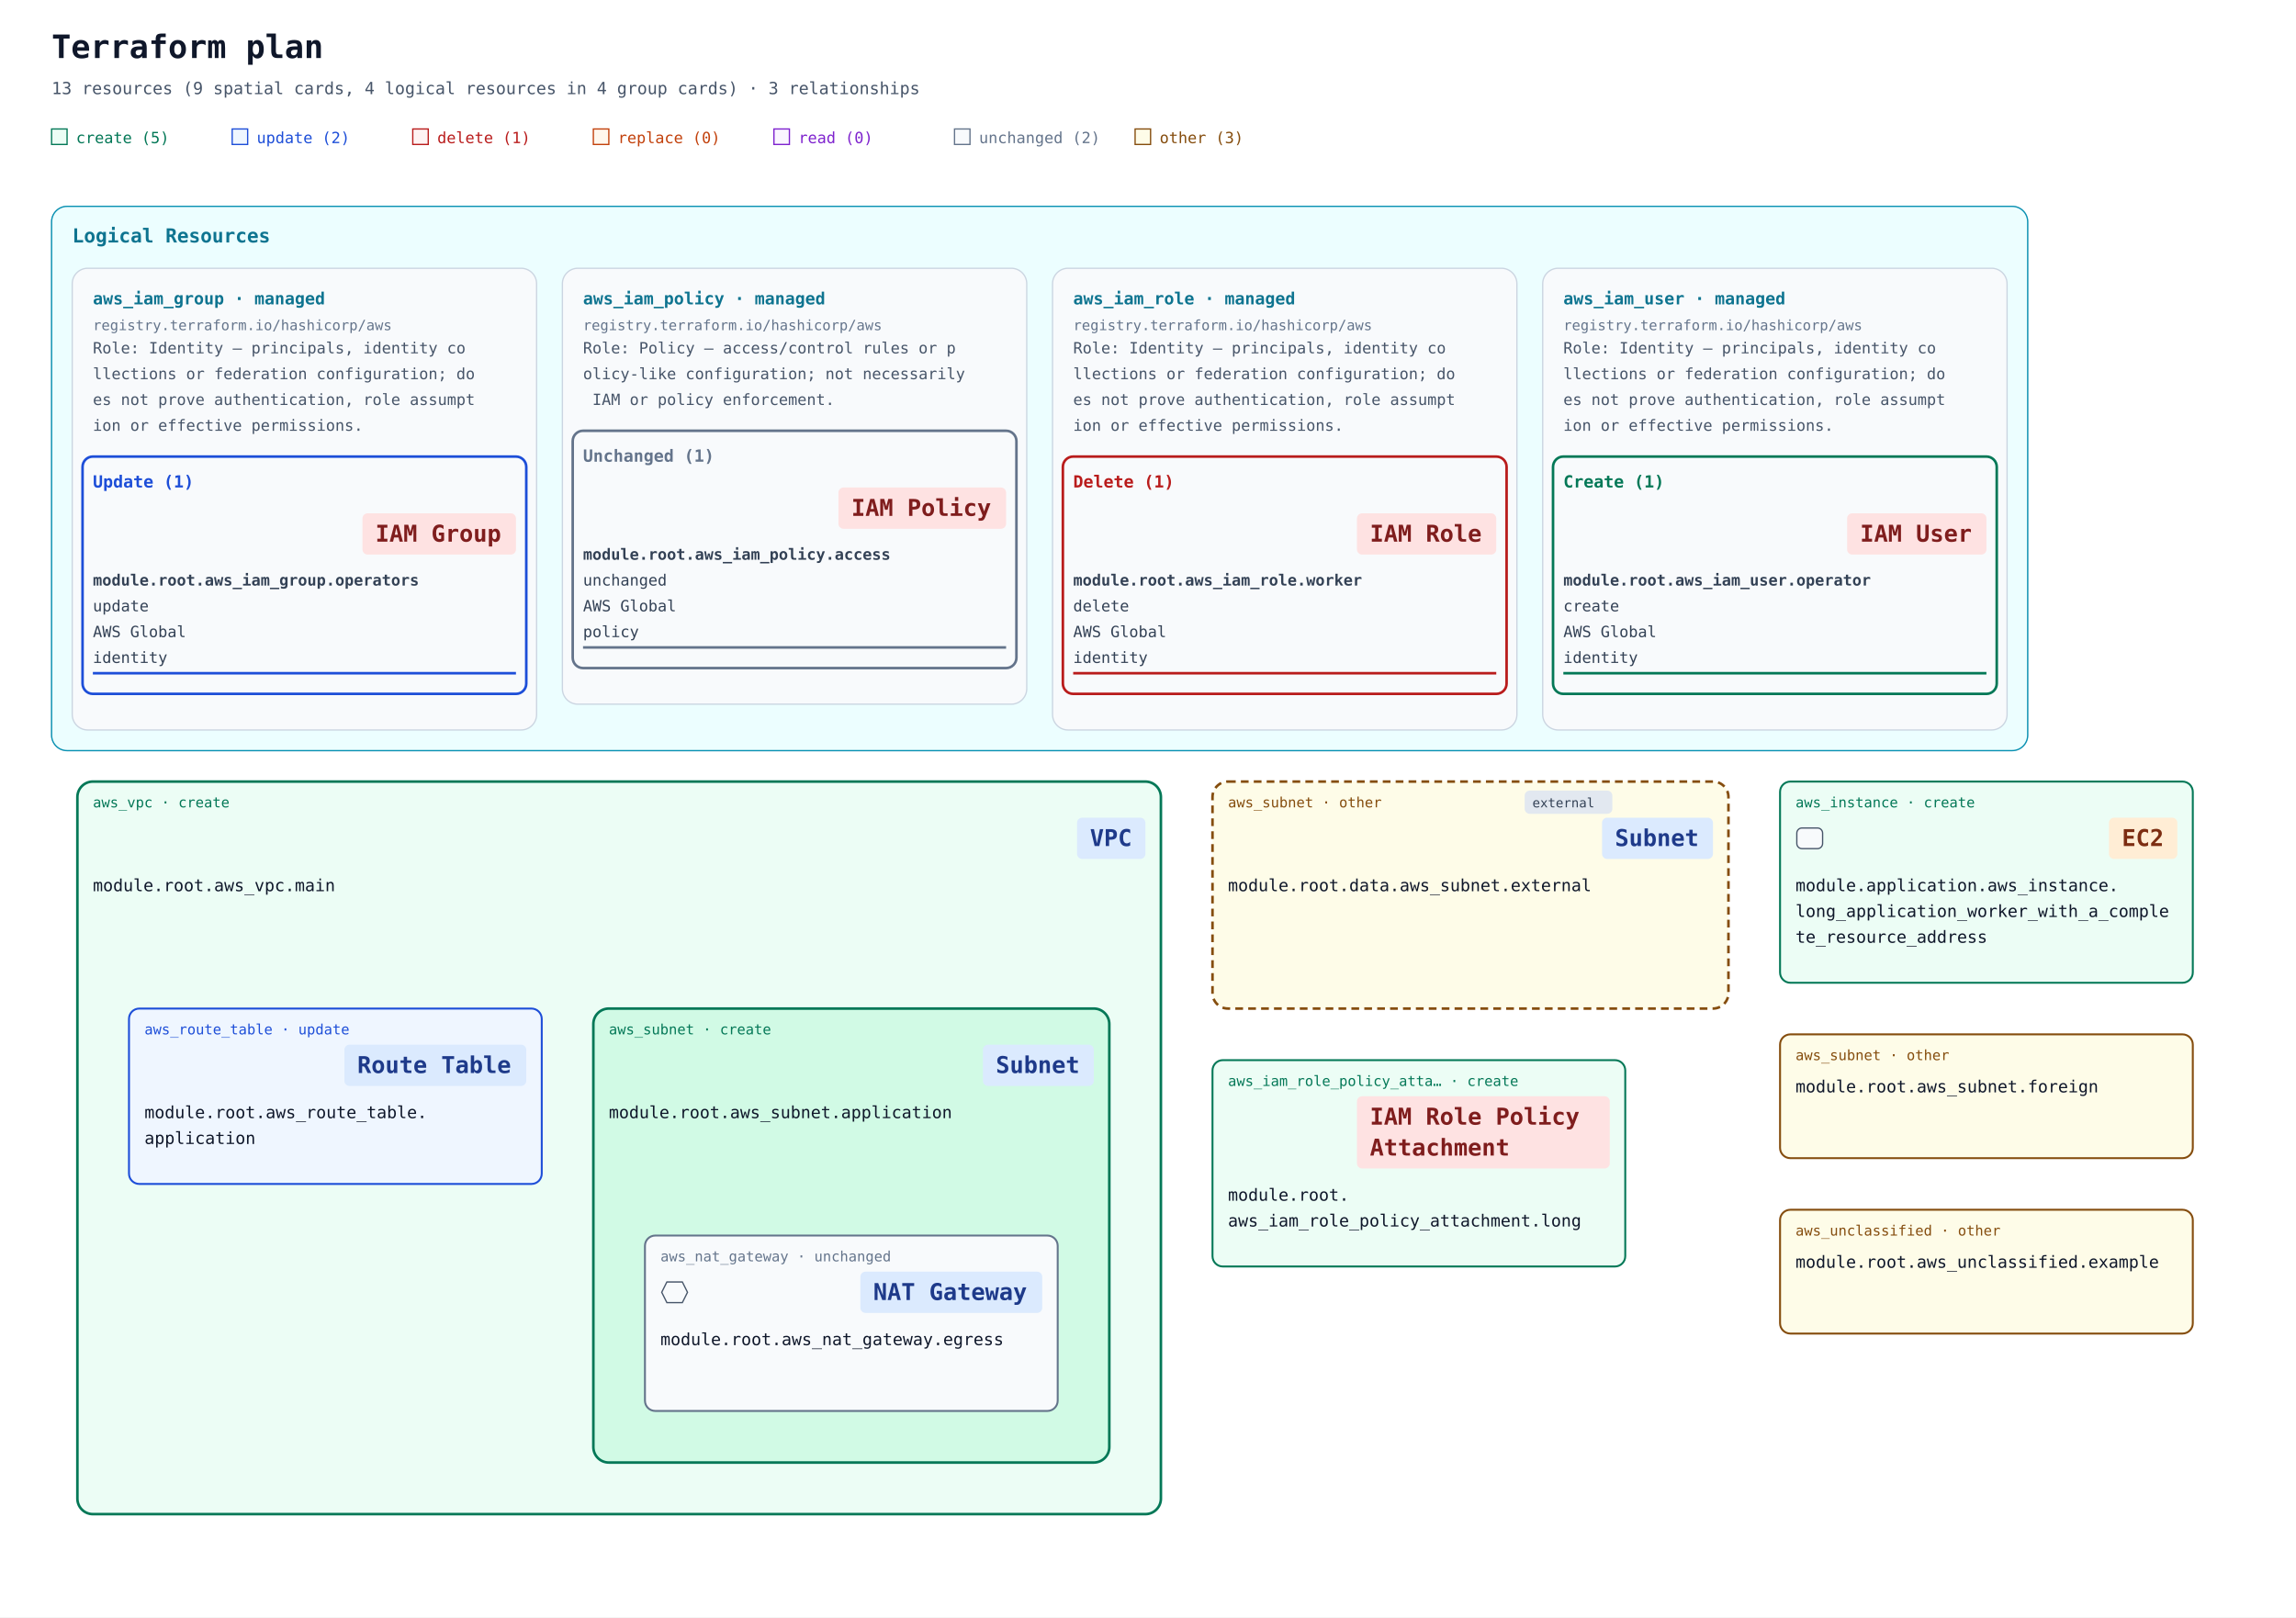
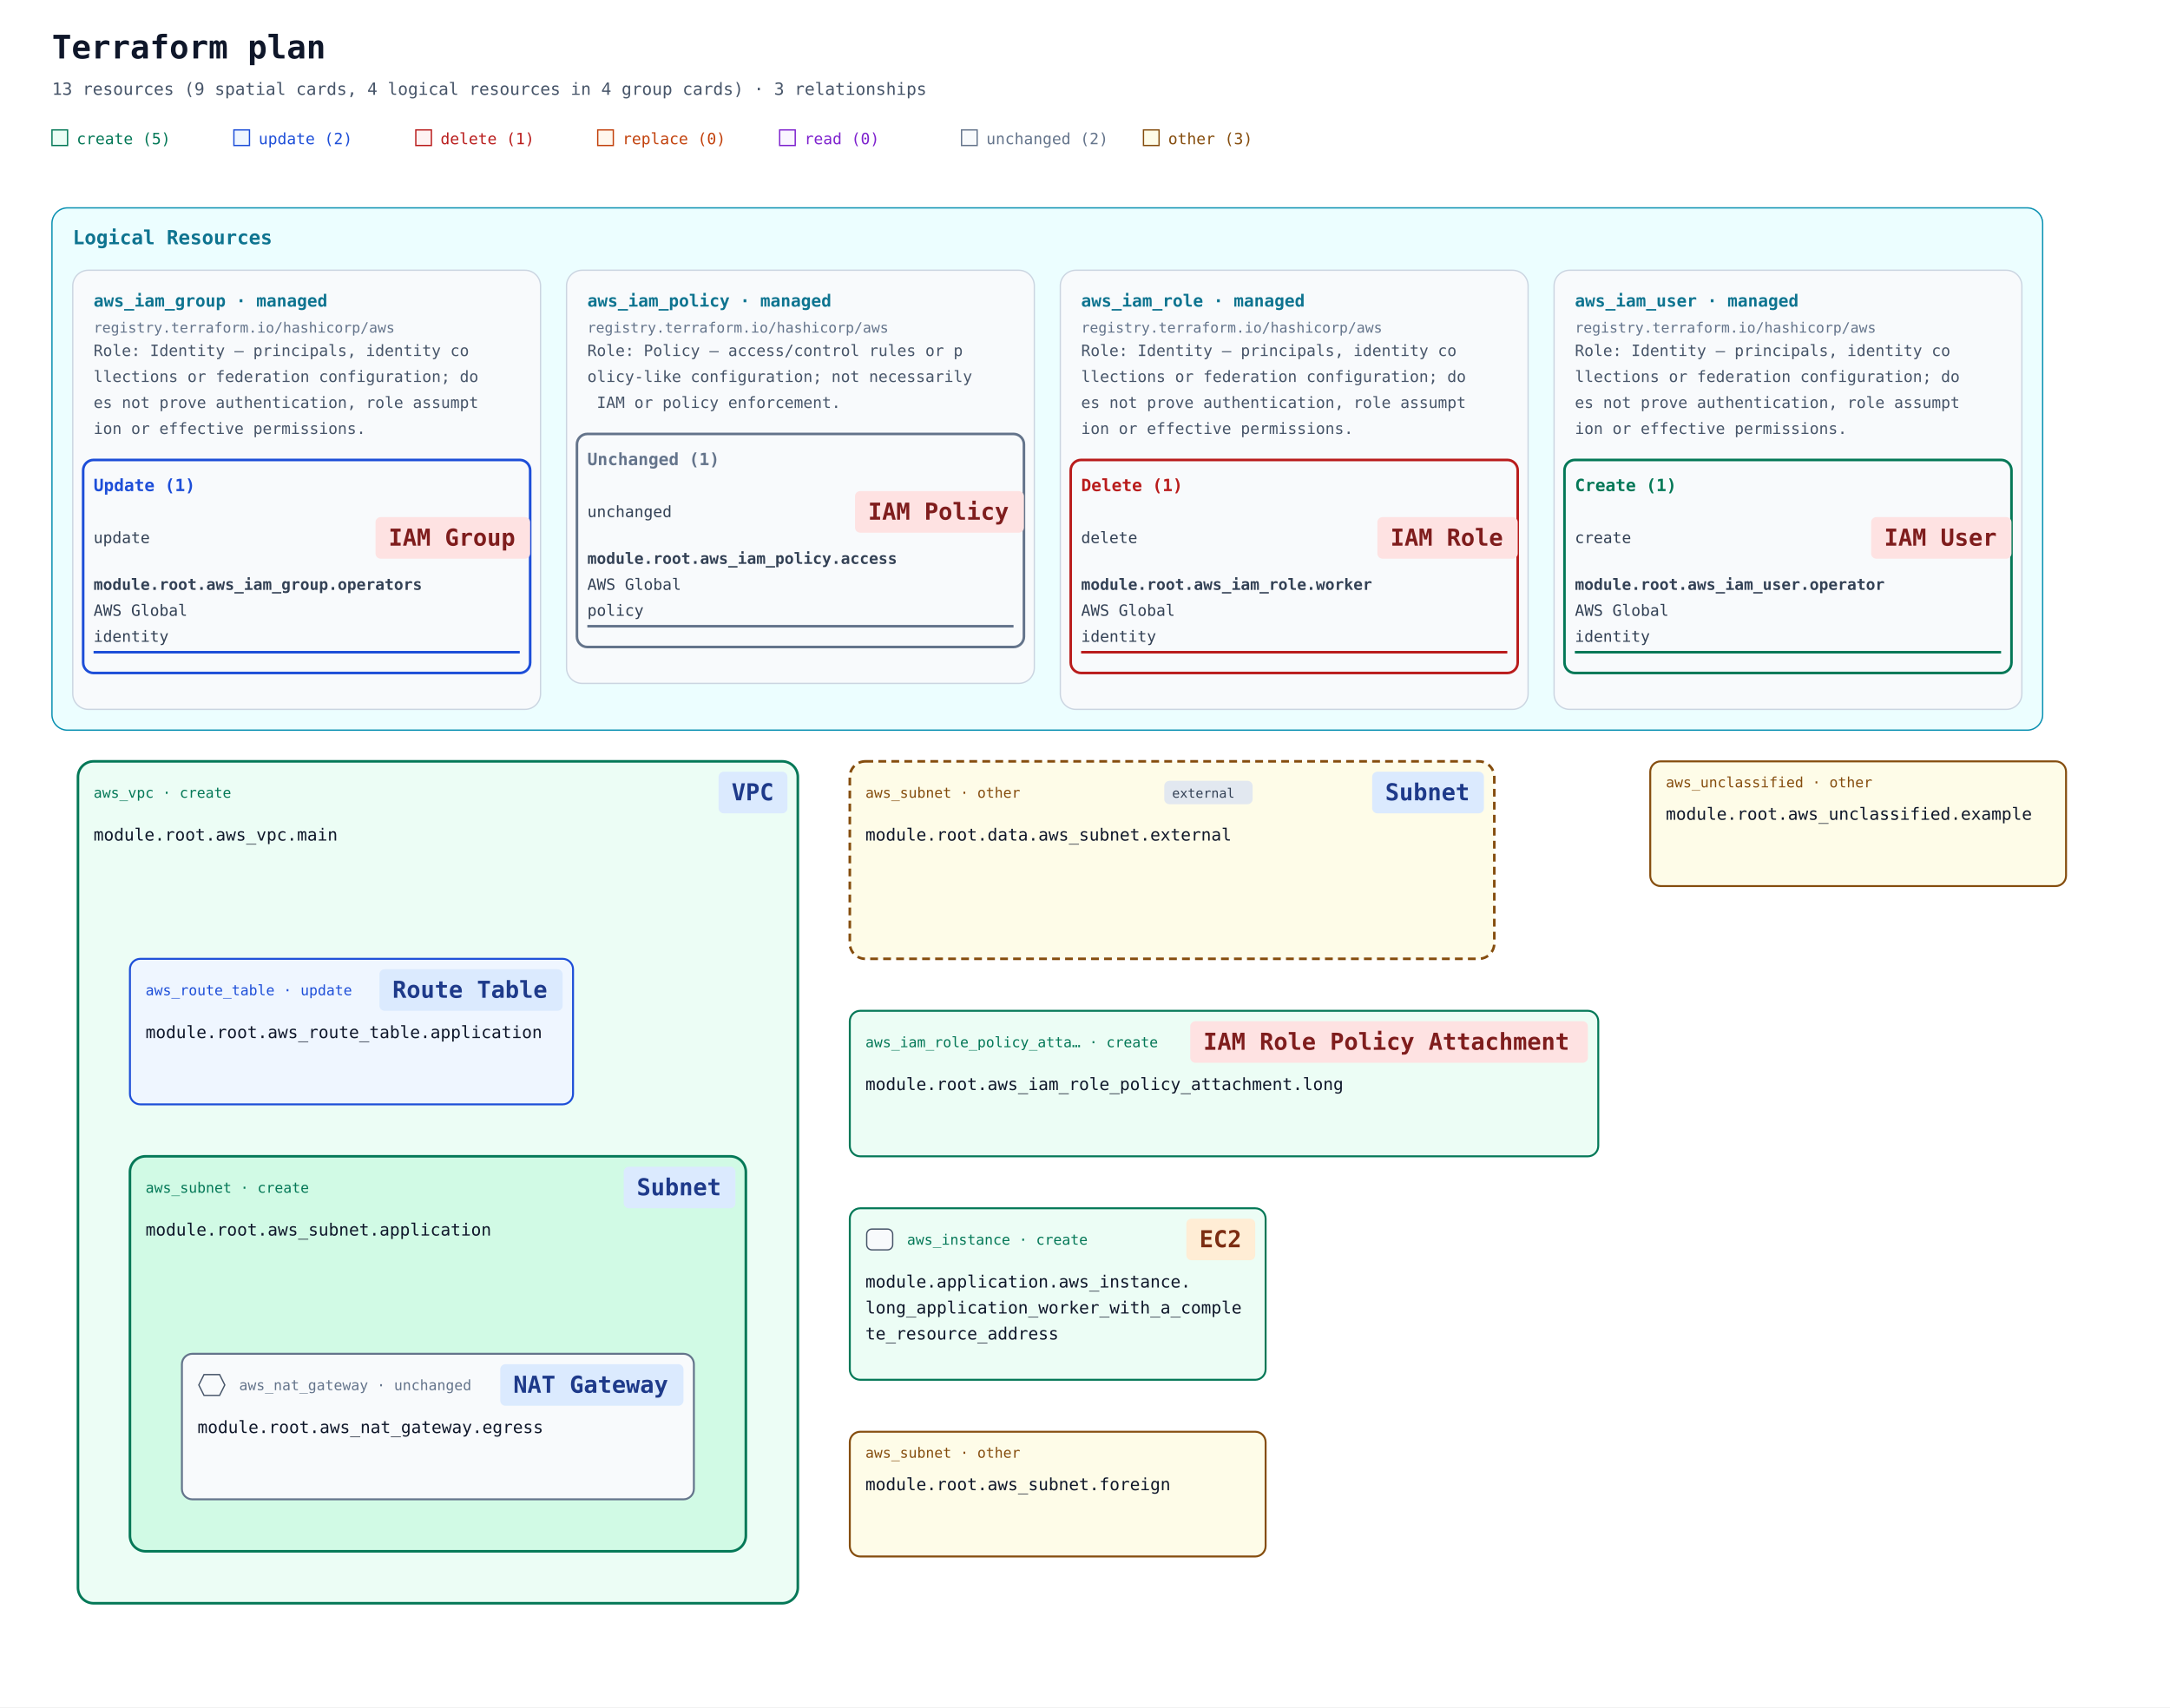
- <svg xmlns="http://www.w3.org/2000/svg" width="1780" height="1254" viewBox="0 0 1780 1254" role="img" aria-labelledby="title description">
+ <svg xmlns="http://www.w3.org/2000/svg" width="1670" height="1314" viewBox="0 0 1670 1314" role="img" aria-labelledby="title description">
  <defs>
    <marker id="arrow" viewBox="0 0 10 10" refX="9" refY="5" markerWidth="7" markerHeight="7" markerUnits="userSpaceOnUse" orient="auto-start-reverse">
      <path d="M 0 0 L 10 5 L 0 10 z" fill="#94a3b8" />
    </marker>
  </defs>
  <rect width="100%" height="100%" fill="#ffffff" />
  <g font-family="ui-monospace, SFMono-Regular, Consolas, monospace">
    <text x="40" y="45" font-size="25" font-weight="700" fill="#0f172a">Terraform plan</text>
    <text x="40" y="73" font-size="13" fill="#475569">13 resources (9 spatial cards, 4 logical resources in 4 group cards) · 3 relationships</text>
    <rect x="40" y="100" width="12" height="12" fill="#ecfdf5" stroke="#047857" />
    <text x="59" y="111" font-size="12" fill="#047857">create (5)</text>
    <rect x="180" y="100" width="12" height="12" fill="#eff6ff" stroke="#1d4ed8" />
    <text x="199" y="111" font-size="12" fill="#1d4ed8">update (2)</text>
    <rect x="320" y="100" width="12" height="12" fill="#fef2f2" stroke="#b91c1c" />
    <text x="339" y="111" font-size="12" fill="#b91c1c">delete (1)</text>
    <rect x="460" y="100" width="12" height="12" fill="#fff7ed" stroke="#c2410c" />
    <text x="479" y="111" font-size="12" fill="#c2410c">replace (0)</text>
    <rect x="600" y="100" width="12" height="12" fill="#faf5ff" stroke="#7e22ce" />
    <text x="619" y="111" font-size="12" fill="#7e22ce">read (0)</text>
    <rect x="740" y="100" width="12" height="12" fill="#f8fafc" stroke="#64748b" />
    <text x="759" y="111" font-size="12" fill="#64748b">unchanged (2)</text>
    <rect x="880" y="100" width="12" height="12" fill="#fefce8" stroke="#854d0e" />
    <text x="899" y="111" font-size="12" fill="#854d0e">other (3)</text>
    <g data-annotation-area="true">
      <g data-annotation-card="true" transform="translate(40 160)">
-         <rect width="1532" height="422" rx="12" fill="#f8fafc" stroke="#cbd5e1" />
+         <rect width="1532" height="402" rx="12" fill="#f8fafc" stroke="#cbd5e1" />
        <g data-annotation-section="Logical Resources">
-           <rect width="1532" height="422" rx="12" fill="#ecfeff" stroke="#0891b2" />
+           <rect width="1532" height="402" rx="12" fill="#ecfeff" stroke="#0891b2" />
          <text x="16" y="28" font-size="15" font-weight="700" fill="#0e7490">Logical Resources</text>
          <g data-annotation-card="true" transform="translate(16 48)">
-             <rect width="360" height="358" rx="12" fill="#f8fafc" stroke="#cbd5e1" />
+             <rect width="360" height="338" rx="12" fill="#f8fafc" stroke="#cbd5e1" />
            <g data-logical-group="true" data-provider-source="registry.terraform.io/hashicorp/aws" data-resource-type="aws_iam_group" data-mode="managed">
              <text x="16" y="28" font-size="13" font-weight="700" fill="#0e7490">aws_iam_group · managed</text>
              <text x="16" y="48" font-size="11" fill="#64748b">registry.terraform.io/hashicorp/aws</text>
              <text data-role-explanation="true" x="16" y="66" font-size="12" fill="#475569" xml:space="preserve">Role: Identity — principals, identity co</text>
              <text data-role-explanation="true" x="16" y="86" font-size="12" fill="#475569" xml:space="preserve">llections or federation configuration; do</text>
              <text data-role-explanation="true" x="16" y="106" font-size="12" fill="#475569" xml:space="preserve">es not prove authentication, role assumpt</text>
              <text data-role-explanation="true" x="16" y="126" font-size="12" fill="#475569" xml:space="preserve">ion or effective permissions.</text>
              <g data-action-section="update">
-                 <rect x="8" y="146" width="344" height="184" rx="8" fill="none" stroke="#1d4ed8" stroke-width="2" />
+                 <rect x="8" y="146" width="344" height="164" rx="8" fill="none" stroke="#1d4ed8" stroke-width="2" />
                <text x="16" y="170" font-size="13" font-weight="700" fill="#1d4ed8">Update (1)</text>
                <g id="resource-6177735f69616d5f67726f75702e6f70657261746f7273-current" data-architecture-id="terraform:6177735f69616d5f67726f75702e6f70657261746f7273-current" data-entity-kind="terraform" data-placement="logical" data-terraform-address="aws_iam_group.operators" data-qualified-address="module.root.aws_iam_group.operators" data-mode="managed" transform="translate(0 178)" data-role="identity">
-                   <rect data-service-badge="true" data-service-category="iam" data-service-full-name="AWS Identity and Access Management" data-display-name="IAM Group" x="225" y="12" width="119" height="32" rx="4" fill="#fee2e2" />
-                   <text data-service-name="true" x="235" y="34" font-size="18" font-weight="700" fill="#7f1d1d" xml:space="preserve">IAM Group</text>
+                   <text x="16" y="32" font-size="12" fill="#334155" xml:space="preserve">update</text>
+                   <rect data-service-badge="true" data-service-category="iam" data-service-full-name="AWS Identity and Access Management" data-display-name="IAM Group" x="233" y="12" width="119" height="32" rx="4" fill="#fee2e2" />
+                   <text data-service-name="true" x="243" y="34" font-size="18" font-weight="700" fill="#7f1d1d" xml:space="preserve">IAM Group</text>
                  <text x="16" y="68" font-size="12" fill="#334155" xml:space="preserve" font-weight="700">module.root.aws_iam_group.operators</text>
-                   <text x="16" y="88" font-size="12" fill="#334155" xml:space="preserve">update</text>
-                   <text x="16" y="108" font-size="12" fill="#334155" xml:space="preserve">AWS Global</text>
-                   <text x="16" y="128" font-size="12" fill="#334155" xml:space="preserve">identity</text>
-                   <line data-resource-underline="true" x1="16" y1="136" x2="344" y2="136" stroke="#1d4ed8" stroke-width="2" />
+                   <text x="16" y="88" font-size="12" fill="#334155" xml:space="preserve">AWS Global</text>
+                   <text x="16" y="108" font-size="12" fill="#334155" xml:space="preserve">identity</text>
+                   <line data-resource-underline="true" x1="16" y1="116" x2="344" y2="116" stroke="#1d4ed8" stroke-width="2" />
                </g>
              </g>
            </g>
          </g>
          <g data-annotation-card="true" transform="translate(396 48)">
-             <rect width="360" height="338" rx="12" fill="#f8fafc" stroke="#cbd5e1" />
+             <rect width="360" height="318" rx="12" fill="#f8fafc" stroke="#cbd5e1" />
            <g data-logical-group="true" data-provider-source="registry.terraform.io/hashicorp/aws" data-resource-type="aws_iam_policy" data-mode="managed">
              <text x="16" y="28" font-size="13" font-weight="700" fill="#0e7490">aws_iam_policy · managed</text>
              <text x="16" y="48" font-size="11" fill="#64748b">registry.terraform.io/hashicorp/aws</text>
              <text data-role-explanation="true" x="16" y="66" font-size="12" fill="#475569" xml:space="preserve">Role: Policy — access/control rules or p</text>
              <text data-role-explanation="true" x="16" y="86" font-size="12" fill="#475569" xml:space="preserve">olicy-like configuration; not necessarily</text>
              <text data-role-explanation="true" x="16" y="106" font-size="12" fill="#475569" xml:space="preserve"> IAM or policy enforcement.</text>
              <g data-action-section="unchanged">
-                 <rect x="8" y="126" width="344" height="184" rx="8" fill="none" stroke="#64748b" stroke-width="2" />
+                 <rect x="8" y="126" width="344" height="164" rx="8" fill="none" stroke="#64748b" stroke-width="2" />
                <text x="16" y="150" font-size="13" font-weight="700" fill="#64748b">Unchanged (1)</text>
                <g id="resource-6177735f69616d5f706f6c6963792e616363657373-current" data-architecture-id="terraform:6177735f69616d5f706f6c6963792e616363657373-current" data-entity-kind="terraform" data-placement="logical" data-terraform-address="aws_iam_policy.access" data-qualified-address="module.root.aws_iam_policy.access" data-mode="managed" transform="translate(0 158)" data-role="policy">
-                   <rect data-service-badge="true" data-service-category="iam" data-service-full-name="AWS Identity and Access Management" data-display-name="IAM Policy" x="214" y="12" width="130" height="32" rx="4" fill="#fee2e2" />
-                   <text data-service-name="true" x="224" y="34" font-size="18" font-weight="700" fill="#7f1d1d" xml:space="preserve">IAM Policy</text>
+                   <text x="16" y="32" font-size="12" fill="#334155" xml:space="preserve">unchanged</text>
+                   <rect data-service-badge="true" data-service-category="iam" data-service-full-name="AWS Identity and Access Management" data-display-name="IAM Policy" x="222" y="12" width="130" height="32" rx="4" fill="#fee2e2" />
+                   <text data-service-name="true" x="232" y="34" font-size="18" font-weight="700" fill="#7f1d1d" xml:space="preserve">IAM Policy</text>
                  <text x="16" y="68" font-size="12" fill="#334155" xml:space="preserve" font-weight="700">module.root.aws_iam_policy.access</text>
-                   <text x="16" y="88" font-size="12" fill="#334155" xml:space="preserve">unchanged</text>
-                   <text x="16" y="108" font-size="12" fill="#334155" xml:space="preserve">AWS Global</text>
-                   <text x="16" y="128" font-size="12" fill="#334155" xml:space="preserve">policy</text>
-                   <line data-resource-underline="true" x1="16" y1="136" x2="344" y2="136" stroke="#64748b" stroke-width="2" />
+                   <text x="16" y="88" font-size="12" fill="#334155" xml:space="preserve">AWS Global</text>
+                   <text x="16" y="108" font-size="12" fill="#334155" xml:space="preserve">policy</text>
+                   <line data-resource-underline="true" x1="16" y1="116" x2="344" y2="116" stroke="#64748b" stroke-width="2" />
                </g>
              </g>
            </g>
          </g>
          <g data-annotation-card="true" transform="translate(776 48)">
-             <rect width="360" height="358" rx="12" fill="#f8fafc" stroke="#cbd5e1" />
+             <rect width="360" height="338" rx="12" fill="#f8fafc" stroke="#cbd5e1" />
            <g data-logical-group="true" data-provider-source="registry.terraform.io/hashicorp/aws" data-resource-type="aws_iam_role" data-mode="managed">
              <text x="16" y="28" font-size="13" font-weight="700" fill="#0e7490">aws_iam_role · managed</text>
              <text x="16" y="48" font-size="11" fill="#64748b">registry.terraform.io/hashicorp/aws</text>
              <text data-role-explanation="true" x="16" y="66" font-size="12" fill="#475569" xml:space="preserve">Role: Identity — principals, identity co</text>
              <text data-role-explanation="true" x="16" y="86" font-size="12" fill="#475569" xml:space="preserve">llections or federation configuration; do</text>
              <text data-role-explanation="true" x="16" y="106" font-size="12" fill="#475569" xml:space="preserve">es not prove authentication, role assumpt</text>
              <text data-role-explanation="true" x="16" y="126" font-size="12" fill="#475569" xml:space="preserve">ion or effective permissions.</text>
              <g data-action-section="delete">
-                 <rect x="8" y="146" width="344" height="184" rx="8" fill="none" stroke="#b91c1c" stroke-width="2" />
+                 <rect x="8" y="146" width="344" height="164" rx="8" fill="none" stroke="#b91c1c" stroke-width="2" />
                <text x="16" y="170" font-size="13" font-weight="700" fill="#b91c1c">Delete (1)</text>
                <g id="resource-6177735f69616d5f726f6c652e776f726b6572-current" data-architecture-id="terraform:6177735f69616d5f726f6c652e776f726b6572-current" data-entity-kind="terraform" data-placement="logical" data-terraform-address="aws_iam_role.worker" data-qualified-address="module.root.aws_iam_role.worker" data-mode="managed" transform="translate(0 178)" data-role="identity">
-                   <rect data-service-badge="true" data-service-category="iam" data-service-full-name="AWS Identity and Access Management" data-display-name="IAM Role" x="236" y="12" width="108" height="32" rx="4" fill="#fee2e2" />
-                   <text data-service-name="true" x="246" y="34" font-size="18" font-weight="700" fill="#7f1d1d" xml:space="preserve">IAM Role</text>
+                   <text x="16" y="32" font-size="12" fill="#334155" xml:space="preserve">delete</text>
+                   <rect data-service-badge="true" data-service-category="iam" data-service-full-name="AWS Identity and Access Management" data-display-name="IAM Role" x="244" y="12" width="108" height="32" rx="4" fill="#fee2e2" />
+                   <text data-service-name="true" x="254" y="34" font-size="18" font-weight="700" fill="#7f1d1d" xml:space="preserve">IAM Role</text>
                  <text x="16" y="68" font-size="12" fill="#334155" xml:space="preserve" font-weight="700">module.root.aws_iam_role.worker</text>
-                   <text x="16" y="88" font-size="12" fill="#334155" xml:space="preserve">delete</text>
-                   <text x="16" y="108" font-size="12" fill="#334155" xml:space="preserve">AWS Global</text>
-                   <text x="16" y="128" font-size="12" fill="#334155" xml:space="preserve">identity</text>
-                   <line data-resource-underline="true" x1="16" y1="136" x2="344" y2="136" stroke="#b91c1c" stroke-width="2" />
+                   <text x="16" y="88" font-size="12" fill="#334155" xml:space="preserve">AWS Global</text>
+                   <text x="16" y="108" font-size="12" fill="#334155" xml:space="preserve">identity</text>
+                   <line data-resource-underline="true" x1="16" y1="116" x2="344" y2="116" stroke="#b91c1c" stroke-width="2" />
                </g>
              </g>
            </g>
          </g>
          <g data-annotation-card="true" transform="translate(1156 48)">
-             <rect width="360" height="358" rx="12" fill="#f8fafc" stroke="#cbd5e1" />
+             <rect width="360" height="338" rx="12" fill="#f8fafc" stroke="#cbd5e1" />
            <g data-logical-group="true" data-provider-source="registry.terraform.io/hashicorp/aws" data-resource-type="aws_iam_user" data-mode="managed">
              <text x="16" y="28" font-size="13" font-weight="700" fill="#0e7490">aws_iam_user · managed</text>
              <text x="16" y="48" font-size="11" fill="#64748b">registry.terraform.io/hashicorp/aws</text>
              <text data-role-explanation="true" x="16" y="66" font-size="12" fill="#475569" xml:space="preserve">Role: Identity — principals, identity co</text>
              <text data-role-explanation="true" x="16" y="86" font-size="12" fill="#475569" xml:space="preserve">llections or federation configuration; do</text>
              <text data-role-explanation="true" x="16" y="106" font-size="12" fill="#475569" xml:space="preserve">es not prove authentication, role assumpt</text>
              <text data-role-explanation="true" x="16" y="126" font-size="12" fill="#475569" xml:space="preserve">ion or effective permissions.</text>
              <g data-action-section="create">
-                 <rect x="8" y="146" width="344" height="184" rx="8" fill="none" stroke="#047857" stroke-width="2" />
+                 <rect x="8" y="146" width="344" height="164" rx="8" fill="none" stroke="#047857" stroke-width="2" />
                <text x="16" y="170" font-size="13" font-weight="700" fill="#047857">Create (1)</text>
                <g id="resource-6177735f69616d5f757365722e6f70657261746f72-current" data-architecture-id="terraform:6177735f69616d5f757365722e6f70657261746f72-current" data-entity-kind="terraform" data-placement="logical" data-terraform-address="aws_iam_user.operator" data-qualified-address="module.root.aws_iam_user.operator" data-mode="managed" transform="translate(0 178)" data-role="identity">
-                   <rect data-service-badge="true" data-service-category="iam" data-service-full-name="AWS Identity and Access Management" data-display-name="IAM User" x="236" y="12" width="108" height="32" rx="4" fill="#fee2e2" />
-                   <text data-service-name="true" x="246" y="34" font-size="18" font-weight="700" fill="#7f1d1d" xml:space="preserve">IAM User</text>
+                   <text x="16" y="32" font-size="12" fill="#334155" xml:space="preserve">create</text>
+                   <rect data-service-badge="true" data-service-category="iam" data-service-full-name="AWS Identity and Access Management" data-display-name="IAM User" x="244" y="12" width="108" height="32" rx="4" fill="#fee2e2" />
+                   <text data-service-name="true" x="254" y="34" font-size="18" font-weight="700" fill="#7f1d1d" xml:space="preserve">IAM User</text>
                  <text x="16" y="68" font-size="12" fill="#334155" xml:space="preserve" font-weight="700">module.root.aws_iam_user.operator</text>
-                   <text x="16" y="88" font-size="12" fill="#334155" xml:space="preserve">create</text>
-                   <text x="16" y="108" font-size="12" fill="#334155" xml:space="preserve">AWS Global</text>
-                   <text x="16" y="128" font-size="12" fill="#334155" xml:space="preserve">identity</text>
-                   <line data-resource-underline="true" x1="16" y1="136" x2="344" y2="136" stroke="#047857" stroke-width="2" />
+                   <text x="16" y="88" font-size="12" fill="#334155" xml:space="preserve">AWS Global</text>
+                   <text x="16" y="108" font-size="12" fill="#334155" xml:space="preserve">identity</text>
+                   <line data-resource-underline="true" x1="16" y1="116" x2="344" y2="116" stroke="#047857" stroke-width="2" />
                </g>
              </g>
            </g>
          </g>
        </g>
      </g>
    </g>
-     <g data-architecture="true" transform="translate(0 446)">
+     <g data-architecture="true" transform="translate(0 426)">
      <g data-container="resource-6177735f7670632e6d61696e-current">
-         <rect x="60" y="160" width="840" height="568" rx="12" fill="#ecfdf5" stroke="#047857" stroke-width="2" data-mode="managed" />
+         <rect x="60" y="160" width="554" height="648" rx="12" fill="#ecfdf5" stroke="#047857" stroke-width="2" data-mode="managed" />
      </g>
      <g data-container="resource-6177735f7375626e65742e6170706c69636174696f6e-current">
-         <rect x="460" y="336" width="400" height="352" rx="12" fill="#d1fae5" stroke="#047857" stroke-width="2" data-mode="managed" />
+         <rect x="100" y="464" width="474" height="304" rx="12" fill="#d1fae5" stroke="#047857" stroke-width="2" data-mode="managed" />
      </g>
      <g data-container="resource-646174612e6177735f7375626e65742e65787465726e616c-current">
-         <rect x="940" y="160" width="400" height="176" rx="12" fill="#fefce8" stroke="#854d0e" stroke-width="2" data-mode="data" stroke-dasharray="6 4" />
+         <rect x="654" y="160" width="496" height="152" rx="12" fill="#fefce8" stroke="#854d0e" stroke-width="2" data-mode="data" stroke-dasharray="6 4" />
      </g>
      <g data-edge-kind="containment" data-source="resource-6177735f7375626e65742e6170706c69636174696f6e-current" data-target="resource-6177735f6e61745f676174657761792e656772657373-current" />
      <g data-edge-kind="containment" data-source="resource-6177735f7670632e6d61696e-current" data-target="resource-6177735f726f7574655f7461626c652e6170706c69636174696f6e-current" />
      <g data-edge-kind="containment" data-source="resource-6177735f7670632e6d61696e-current" data-target="resource-6177735f7375626e65742e6170706c69636174696f6e-current" />
      <g id="resource-6177735f69616d5f726f6c655f706f6c6963795f6174746163686d656e742e6c6f6e67-current" data-architecture-id="terraform:6177735f69616d5f726f6c655f706f6c6963795f6174746163686d656e742e6c6f6e67-current" data-qualified-address="module.root.aws_iam_role_policy_attachment.long" data-terraform-address="aws_iam_role_policy_attachment.long">
-         <rect x="940" y="376" width="320" height="160" rx="8" fill="#ecfdf5" stroke="#047857" stroke-width="1.5" data-mode="managed" />
-         <text x="952" y="396" font-size="11" fill="#047857">aws_iam_role_policy_atta… · create</text>
-         <rect data-service-badge="true" data-service-category="iam" data-service-full-name="AWS Identity and Access Management" data-display-name="IAM Role Policy Attachment" x="1052" y="404" width="196" height="56" rx="4" fill="#fee2e2" />
-         <text data-service-name="true" x="1062" y="426" font-size="18" font-weight="700" fill="#7f1d1d" xml:space="preserve">IAM Role Policy </text>
-         <text data-service-name="true" x="1062" y="450" font-size="18" font-weight="700" fill="#7f1d1d" xml:space="preserve">Attachment</text>
-         <text x="952" y="485" font-size="13" fill="#0f172a" xml:space="preserve">module.root.</text>
-         <text x="952" y="505" font-size="13" fill="#0f172a" xml:space="preserve">aws_iam_role_policy_attachment.long</text>
-         <text x="952" y="524" font-size="10" fill="#64748b" />
+         <rect x="654" y="352" width="576" height="112" rx="8" fill="#ecfdf5" stroke="#047857" stroke-width="1.5" data-mode="managed" />
+         <text x="666" y="380" font-size="11" fill="#047857">aws_iam_role_policy_atta… · create</text>
+         <rect data-service-badge="true" data-service-category="iam" data-service-full-name="AWS Identity and Access Management" data-display-name="IAM Role Policy Attachment" x="916" y="360" width="306" height="32" rx="4" fill="#fee2e2" />
+         <text data-service-name="true" x="926" y="382" font-size="18" font-weight="700" fill="#7f1d1d" xml:space="preserve">IAM Role Policy Attachment</text>
+         <text x="666" y="413" font-size="13" fill="#0f172a" xml:space="preserve">module.root.aws_iam_role_policy_attachment.long</text>
+         <text x="666" y="452" font-size="10" fill="#64748b" />
      </g>
      <g id="resource-6177735f6e61745f676174657761792e656772657373-current" data-architecture-id="terraform:6177735f6e61745f676174657761792e656772657373-current" data-qualified-address="module.root.aws_nat_gateway.egress" data-terraform-address="aws_nat_gateway.egress">
-         <rect x="500" y="512" width="320" height="136" rx="8" fill="#f8fafc" stroke="#64748b" stroke-width="1.5" data-mode="managed" />
-         <text x="512" y="532" font-size="11" fill="#64748b">aws_nat_gateway · unchanged</text>
-         <rect data-service-badge="true" data-service-category="network" data-service-full-name="Amazon VPC" data-display-name="NAT Gateway" x="667" y="540" width="141" height="32" rx="4" fill="#dbeafe" />
-         <text data-service-name="true" x="677" y="562" font-size="18" font-weight="700" fill="#1e3a8a" xml:space="preserve">NAT Gateway</text>
-         <g data-role-shape="network" transform="translate(512 547)" role="img" aria-label="Visual role: network" pointer-events="none" fill="#f8fafc" stroke="#475569" stroke-width="1">
+         <rect x="140" y="616" width="394" height="112" rx="8" fill="#f8fafc" stroke="#64748b" stroke-width="1.5" data-mode="managed" />
+         <text x="184" y="644" font-size="11" fill="#64748b">aws_nat_gateway · unchanged</text>
+         <rect data-service-badge="true" data-service-category="network" data-service-full-name="Amazon VPC" data-display-name="NAT Gateway" x="385" y="624" width="141" height="32" rx="4" fill="#dbeafe" />
+         <text data-service-name="true" x="395" y="646" font-size="18" font-weight="700" fill="#1e3a8a" xml:space="preserve">NAT Gateway</text>
+         <g data-role-shape="network" transform="translate(152 631)" role="img" aria-label="Visual role: network" pointer-events="none" fill="#f8fafc" stroke="#475569" stroke-width="1">
          <path d="M5 1 H17 L21 9 L17 17 H5 L1 9 Z" />
        </g>
-         <text x="512" y="597" font-size="13" fill="#0f172a" xml:space="preserve">module.root.aws_nat_gateway.egress</text>
-         <text x="512" y="636" font-size="10" fill="#64748b" />
+         <text x="152" y="677" font-size="13" fill="#0f172a" xml:space="preserve">module.root.aws_nat_gateway.egress</text>
+         <text x="152" y="716" font-size="10" fill="#64748b" />
      </g>
      <g id="resource-6177735f726f7574655f7461626c652e6170706c69636174696f6e-current" data-architecture-id="terraform:6177735f726f7574655f7461626c652e6170706c69636174696f6e-current" data-qualified-address="module.root.aws_route_table.application" data-terraform-address="aws_route_table.application">
-         <rect x="100" y="336" width="320" height="136" rx="8" fill="#eff6ff" stroke="#1d4ed8" stroke-width="1.5" data-mode="managed" />
-         <text x="112" y="356" font-size="11" fill="#1d4ed8">aws_route_table · update</text>
-         <rect data-service-badge="true" data-service-category="network" data-service-full-name="Amazon VPC" data-display-name="Route Table" x="267" y="364" width="141" height="32" rx="4" fill="#dbeafe" />
-         <text data-service-name="true" x="277" y="386" font-size="18" font-weight="700" fill="#1e3a8a" xml:space="preserve">Route Table</text>
-         <text x="112" y="421" font-size="13" fill="#0f172a" xml:space="preserve">module.root.aws_route_table.</text>
-         <text x="112" y="441" font-size="13" fill="#0f172a" xml:space="preserve">application</text>
-         <text x="112" y="460" font-size="10" fill="#64748b" />
+         <rect x="100" y="312" width="341" height="112" rx="8" fill="#eff6ff" stroke="#1d4ed8" stroke-width="1.5" data-mode="managed" />
+         <text x="112" y="340" font-size="11" fill="#1d4ed8">aws_route_table · update</text>
+         <rect data-service-badge="true" data-service-category="network" data-service-full-name="Amazon VPC" data-display-name="Route Table" x="292" y="320" width="141" height="32" rx="4" fill="#dbeafe" />
+         <text data-service-name="true" x="302" y="342" font-size="18" font-weight="700" fill="#1e3a8a" xml:space="preserve">Route Table</text>
+         <text x="112" y="373" font-size="13" fill="#0f172a" xml:space="preserve">module.root.aws_route_table.application</text>
+         <text x="112" y="412" font-size="10" fill="#64748b" />
      </g>
      <g id="resource-6177735f7375626e65742e6170706c69636174696f6e-current" data-architecture-id="terraform:6177735f7375626e65742e6170706c69636174696f6e-current" data-qualified-address="module.root.aws_subnet.application" data-terraform-address="aws_subnet.application">
-         <text x="472" y="356" font-size="11" fill="#047857">aws_subnet · create</text>
-         <rect data-service-badge="true" data-service-category="network" data-service-full-name="Amazon VPC" data-display-name="Subnet" x="762" y="364" width="86" height="32" rx="4" fill="#dbeafe" />
-         <text data-service-name="true" x="772" y="386" font-size="18" font-weight="700" fill="#1e3a8a" xml:space="preserve">Subnet</text>
-         <text x="472" y="421" font-size="13" fill="#0f172a" xml:space="preserve">module.root.aws_subnet.application</text>
-         <text x="472" y="460" font-size="10" fill="#64748b" />
+         <text x="112" y="492" font-size="11" fill="#047857">aws_subnet · create</text>
+         <rect data-service-badge="true" data-service-category="network" data-service-full-name="Amazon VPC" data-display-name="Subnet" x="480" y="472" width="86" height="32" rx="4" fill="#dbeafe" />
+         <text data-service-name="true" x="490" y="494" font-size="18" font-weight="700" fill="#1e3a8a" xml:space="preserve">Subnet</text>
+         <text x="112" y="525" font-size="13" fill="#0f172a" xml:space="preserve">module.root.aws_subnet.application</text>
+         <text x="112" y="564" font-size="10" fill="#64748b" />
      </g>
      <g id="resource-6177735f7375626e65742e666f726569676e-current" data-architecture-id="terraform:6177735f7375626e65742e666f726569676e-current" data-qualified-address="module.root.aws_subnet.foreign" data-terraform-address="aws_subnet.foreign">
-         <rect x="1380" y="356" width="320" height="96" rx="8" fill="#fefce8" stroke="#854d0e" stroke-width="1.5" data-mode="managed" />
-         <text x="1392" y="376" font-size="11" fill="#854d0e">aws_subnet · other</text>
-         <text x="1392" y="401" font-size="13" fill="#0f172a" xml:space="preserve">module.root.aws_subnet.foreign</text>
-         <text x="1392" y="440" font-size="10" fill="#64748b" />
+         <rect x="654" y="676" width="320" height="96" rx="8" fill="#fefce8" stroke="#854d0e" stroke-width="1.5" data-mode="managed" />
+         <text x="666" y="696" font-size="11" fill="#854d0e">aws_subnet · other</text>
+         <text x="666" y="721" font-size="13" fill="#0f172a" xml:space="preserve">module.root.aws_subnet.foreign</text>
+         <text x="666" y="760" font-size="10" fill="#64748b" />
      </g>
      <g id="resource-6177735f756e636c61737369666965642e6578616d706c65-current" data-architecture-id="terraform:6177735f756e636c61737369666965642e6578616d706c65-current" data-qualified-address="module.root.aws_unclassified.example" data-terraform-address="aws_unclassified.example">
-         <rect x="1380" y="492" width="320" height="96" rx="8" fill="#fefce8" stroke="#854d0e" stroke-width="1.5" data-mode="managed" />
-         <text x="1392" y="512" font-size="11" fill="#854d0e">aws_unclassified · other</text>
-         <text x="1392" y="537" font-size="13" fill="#0f172a" xml:space="preserve">module.root.aws_unclassified.example</text>
-         <text x="1392" y="576" font-size="10" fill="#64748b" />
+         <rect x="1270" y="160" width="320" height="96" rx="8" fill="#fefce8" stroke="#854d0e" stroke-width="1.5" data-mode="managed" />
+         <text x="1282" y="180" font-size="11" fill="#854d0e">aws_unclassified · other</text>
+         <text x="1282" y="205" font-size="13" fill="#0f172a" xml:space="preserve">module.root.aws_unclassified.example</text>
+         <text x="1282" y="244" font-size="10" fill="#64748b" />
      </g>
      <g id="resource-6177735f7670632e6d61696e-current" data-architecture-id="terraform:6177735f7670632e6d61696e-current" data-qualified-address="module.root.aws_vpc.main" data-terraform-address="aws_vpc.main">
-         <text x="72" y="180" font-size="11" fill="#047857">aws_vpc · create</text>
-         <rect data-service-badge="true" data-service-category="network" data-service-full-name="Amazon VPC" data-display-name="VPC" x="835" y="188" width="53" height="32" rx="4" fill="#dbeafe" />
-         <text data-service-name="true" x="845" y="210" font-size="18" font-weight="700" fill="#1e3a8a" xml:space="preserve">VPC</text>
-         <text x="72" y="245" font-size="13" fill="#0f172a" xml:space="preserve">module.root.aws_vpc.main</text>
-         <text x="72" y="284" font-size="10" fill="#64748b" />
+         <text x="72" y="188" font-size="11" fill="#047857">aws_vpc · create</text>
+         <rect data-service-badge="true" data-service-category="network" data-service-full-name="Amazon VPC" data-display-name="VPC" x="553" y="168" width="53" height="32" rx="4" fill="#dbeafe" />
+         <text data-service-name="true" x="563" y="190" font-size="18" font-weight="700" fill="#1e3a8a" xml:space="preserve">VPC</text>
+         <text x="72" y="221" font-size="13" fill="#0f172a" xml:space="preserve">module.root.aws_vpc.main</text>
+         <text x="72" y="260" font-size="10" fill="#64748b" />
      </g>
      <g id="resource-646174612e6177735f7375626e65742e65787465726e616c-current" data-architecture-id="terraform:646174612e6177735f7375626e65742e65787465726e616c-current" data-qualified-address="module.root.data.aws_subnet.external" data-terraform-address="data.aws_subnet.external">
        <g data-external="true">
-           <rect x="1182" y="167" width="68" height="18" rx="4" fill="#e2e8f0" />
-           <text x="1188" y="180" font-size="10" fill="#334155">external</text>
-         </g>
-         <text x="952" y="180" font-size="11" fill="#854d0e">aws_subnet · other</text>
-         <rect data-service-badge="true" data-service-category="network" data-service-full-name="Amazon VPC" data-display-name="Subnet" x="1242" y="188" width="86" height="32" rx="4" fill="#dbeafe" />
-         <text data-service-name="true" x="1252" y="210" font-size="18" font-weight="700" fill="#1e3a8a" xml:space="preserve">Subnet</text>
-         <text x="952" y="245" font-size="13" fill="#0f172a" xml:space="preserve">module.root.data.aws_subnet.external</text>
-         <text x="952" y="284" font-size="10" fill="#64748b" />
+           <rect x="896" y="175" width="68" height="18" rx="4" fill="#e2e8f0" />
+           <text x="902" y="188" font-size="10" fill="#334155">external</text>
+         </g>
+         <text x="666" y="188" font-size="11" fill="#854d0e">aws_subnet · other</text>
+         <rect data-service-badge="true" data-service-category="network" data-service-full-name="Amazon VPC" data-display-name="Subnet" x="1056" y="168" width="86" height="32" rx="4" fill="#dbeafe" />
+         <text data-service-name="true" x="1066" y="190" font-size="18" font-weight="700" fill="#1e3a8a" xml:space="preserve">Subnet</text>
+         <text x="666" y="221" font-size="13" fill="#0f172a" xml:space="preserve">module.root.data.aws_subnet.external</text>
+         <text x="666" y="260" font-size="10" fill="#64748b" />
      </g>
      <g id="resource-6d6f64756c652e6170706c69636174696f6e2e6177735f696e7374616e63652e6c6f6e675f6170706c69636174696f6e5f776f726b65725f776974685f615f636f6d706c6574655f7265736f757263655f61646472657373-current" data-architecture-id="terraform:6d6f64756c652e6170706c69636174696f6e2e6177735f696e7374616e63652e6c6f6e675f6170706c69636174696f6e5f776f726b65725f776974685f615f636f6d706c6574655f7265736f757263655f61646472657373-current" data-qualified-address="module.application.aws_instance.long_application_worker_with_a_complete_resource_address" data-terraform-address="module.application.aws_instance.long_application_worker_with_a_complete_resource_address">
-         <rect x="1380" y="160" width="320" height="156" rx="8" fill="#ecfdf5" stroke="#047857" stroke-width="1.5" data-mode="managed" />
-         <text x="1392" y="180" font-size="11" fill="#047857">aws_instance · create</text>
-         <rect data-service-badge="true" data-service-category="compute" data-service-full-name="Amazon EC2" data-display-name="EC2" x="1635" y="188" width="53" height="32" rx="4" fill="#ffedd5" />
-         <text data-service-name="true" x="1645" y="210" font-size="18" font-weight="700" fill="#7c2d12" xml:space="preserve">EC2</text>
-         <g data-role-shape="execution" transform="translate(1392 195)" role="img" aria-label="Visual role: execution" pointer-events="none" fill="#f8fafc" stroke="#475569" stroke-width="1">
+         <rect x="654" y="504" width="320" height="132" rx="8" fill="#ecfdf5" stroke="#047857" stroke-width="1.5" data-mode="managed" />
+         <text x="698" y="532" font-size="11" fill="#047857">aws_instance · create</text>
+         <rect data-service-badge="true" data-service-category="compute" data-service-full-name="Amazon EC2" data-display-name="EC2" x="913" y="512" width="53" height="32" rx="4" fill="#ffedd5" />
+         <text data-service-name="true" x="923" y="534" font-size="18" font-weight="700" fill="#7c2d12" xml:space="preserve">EC2</text>
+         <g data-role-shape="execution" transform="translate(666 519)" role="img" aria-label="Visual role: execution" pointer-events="none" fill="#f8fafc" stroke="#475569" stroke-width="1">
          <rect x="1" y="1" width="20" height="16" rx="4" />
        </g>
-         <text x="1392" y="245" font-size="13" fill="#0f172a" xml:space="preserve">module.application.aws_instance.</text>
-         <text x="1392" y="265" font-size="13" fill="#0f172a" xml:space="preserve">long_application_worker_with_a_comple</text>
-         <text x="1392" y="285" font-size="13" fill="#0f172a" xml:space="preserve">te_resource_address</text>
-         <text x="1392" y="304" font-size="10" fill="#64748b" />
+         <text x="666" y="565" font-size="13" fill="#0f172a" xml:space="preserve">module.application.aws_instance.</text>
+         <text x="666" y="585" font-size="13" fill="#0f172a" xml:space="preserve">long_application_worker_with_a_comple</text>
+         <text x="666" y="605" font-size="13" fill="#0f172a" xml:space="preserve">te_resource_address</text>
+         <text x="666" y="624" font-size="10" fill="#64748b" />
      </g>
    </g>
  </g>
</svg>
